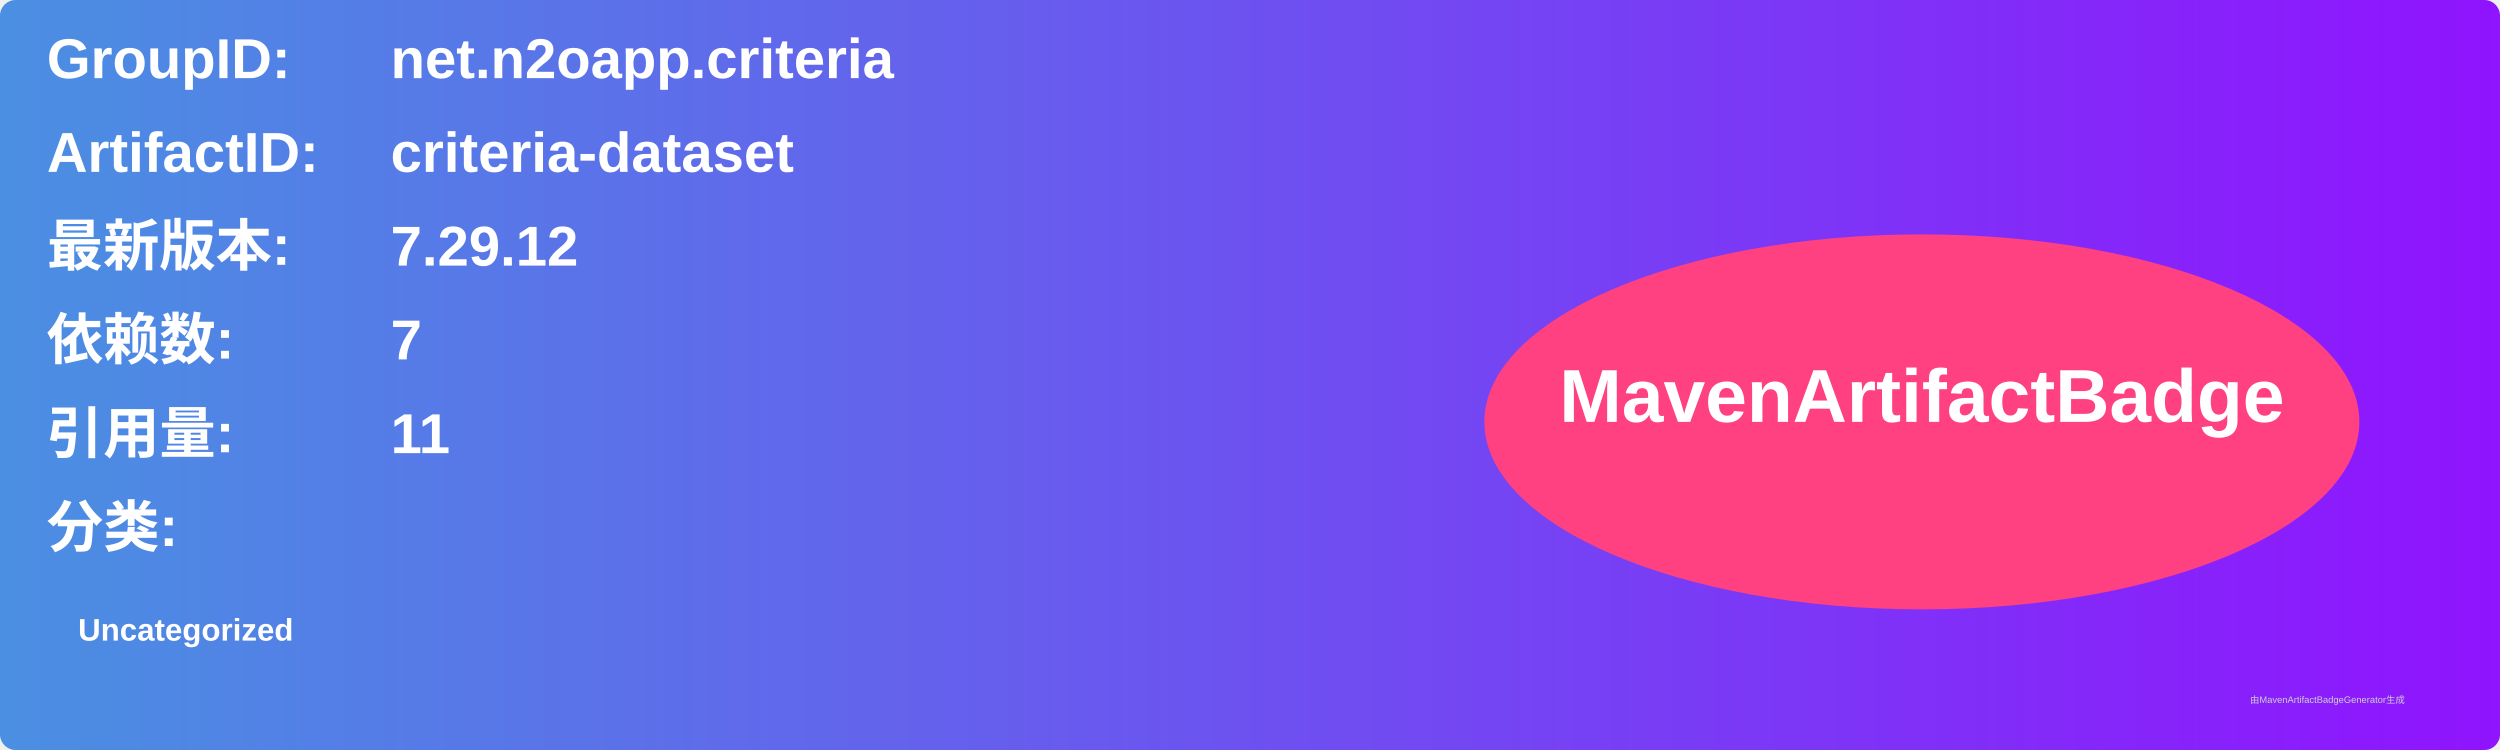
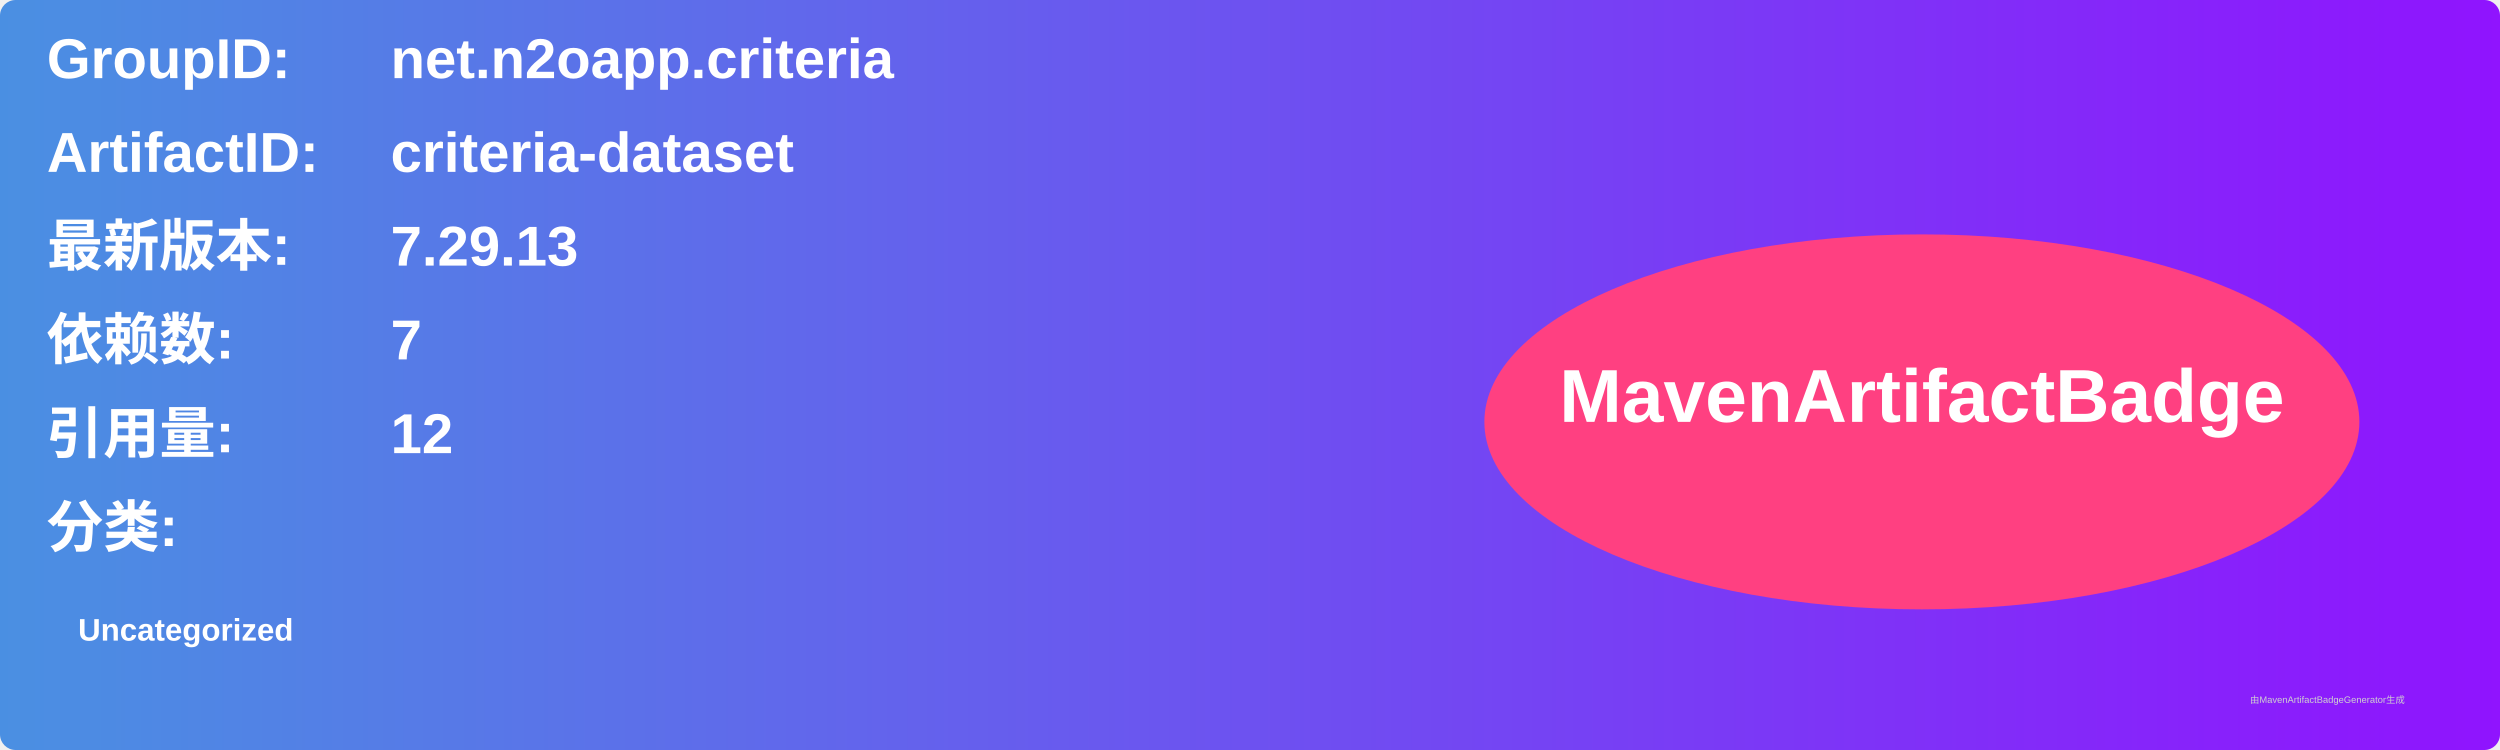
<svg xmlns="http://www.w3.org/2000/svg" width="800" height="240" viewBox="0 0 800 240">
  <linearGradient id="grad" x1="0%" y1="0%" x2="100%" y2="0%">
    <stop offset="0%" stop-color="#4a90e2" />
    <stop offset="100%" stop-color="#9013fe" />
  </linearGradient>
  <rect width="100%" height="100%" rx="5" ry="5" fill="url(#grad)" />
  <g transform="translate(15, 15)">
    <text x="0" y="10" font-family="Arial" font-size="18" fill="white" font-weight="bold" width="260">GroupID:</text>
    <text x="110" y="10" font-family="Arial" font-size="18" fill="white" font-weight="bold" width="460">net.n2oapp.criteria</text>
    <text x="0" y="40" font-family="Arial" font-size="18" fill="white" font-weight="bold" width="260">ArtifactID:</text>
    <text x="110" y="40" font-family="Arial" font-size="18" fill="white" font-weight="bold" width="460">criteria-dataset</text>
    <text x="0" y="70" font-family="Arial" font-size="18" fill="white" font-weight="bold">最新版本:</text>
    <text x="110" y="70" font-family="Arial" font-size="18" fill="white" font-weight="bold">
-       <tspan font-weight="bold">7.29.12</tspan>
+       <tspan font-weight="bold">7.29.13</tspan>
    </text>
    <text x="0" y="100" font-family="Arial" font-size="18" fill="white" font-weight="bold">依赖数: </text>
    <text x="110" y="100" font-family="Arial" font-size="18" fill="white">
      <tspan font-weight="bold">7</tspan>
    </text>
    <text x="0" y="130" font-family="Arial" font-size="18" fill="white" font-weight="bold">引用量: </text>
    <text x="110" y="130" font-family="Arial" font-size="18" fill="white">
-       <tspan font-weight="bold">11</tspan>
+       <tspan font-weight="bold">12</tspan>
    </text>
    <text x="0" y="160" font-family="Arial" font-size="18" fill="white" font-weight="bold">分类:</text>
    <text x="10" y="190" font-family="Arial" font-size="10" fill="white">
      <tspan font-weight="bold">Uncategorized</tspan>
    </text>
    <ellipse cx="600" cy="120" rx="140" ry="60" fill="#ff4081" />
    <text x="600" y="120" text-anchor="middle" font-family="Arial" font-size="24" fill="white" font-weight="bold">MavenArtifactBadge</text>
  </g>
  <text x="720" y="225" font-family="Arial" font-size="3" fill="#d0d0d0">由MavenArtifactBadgeGenerator生成</text>
</svg>
